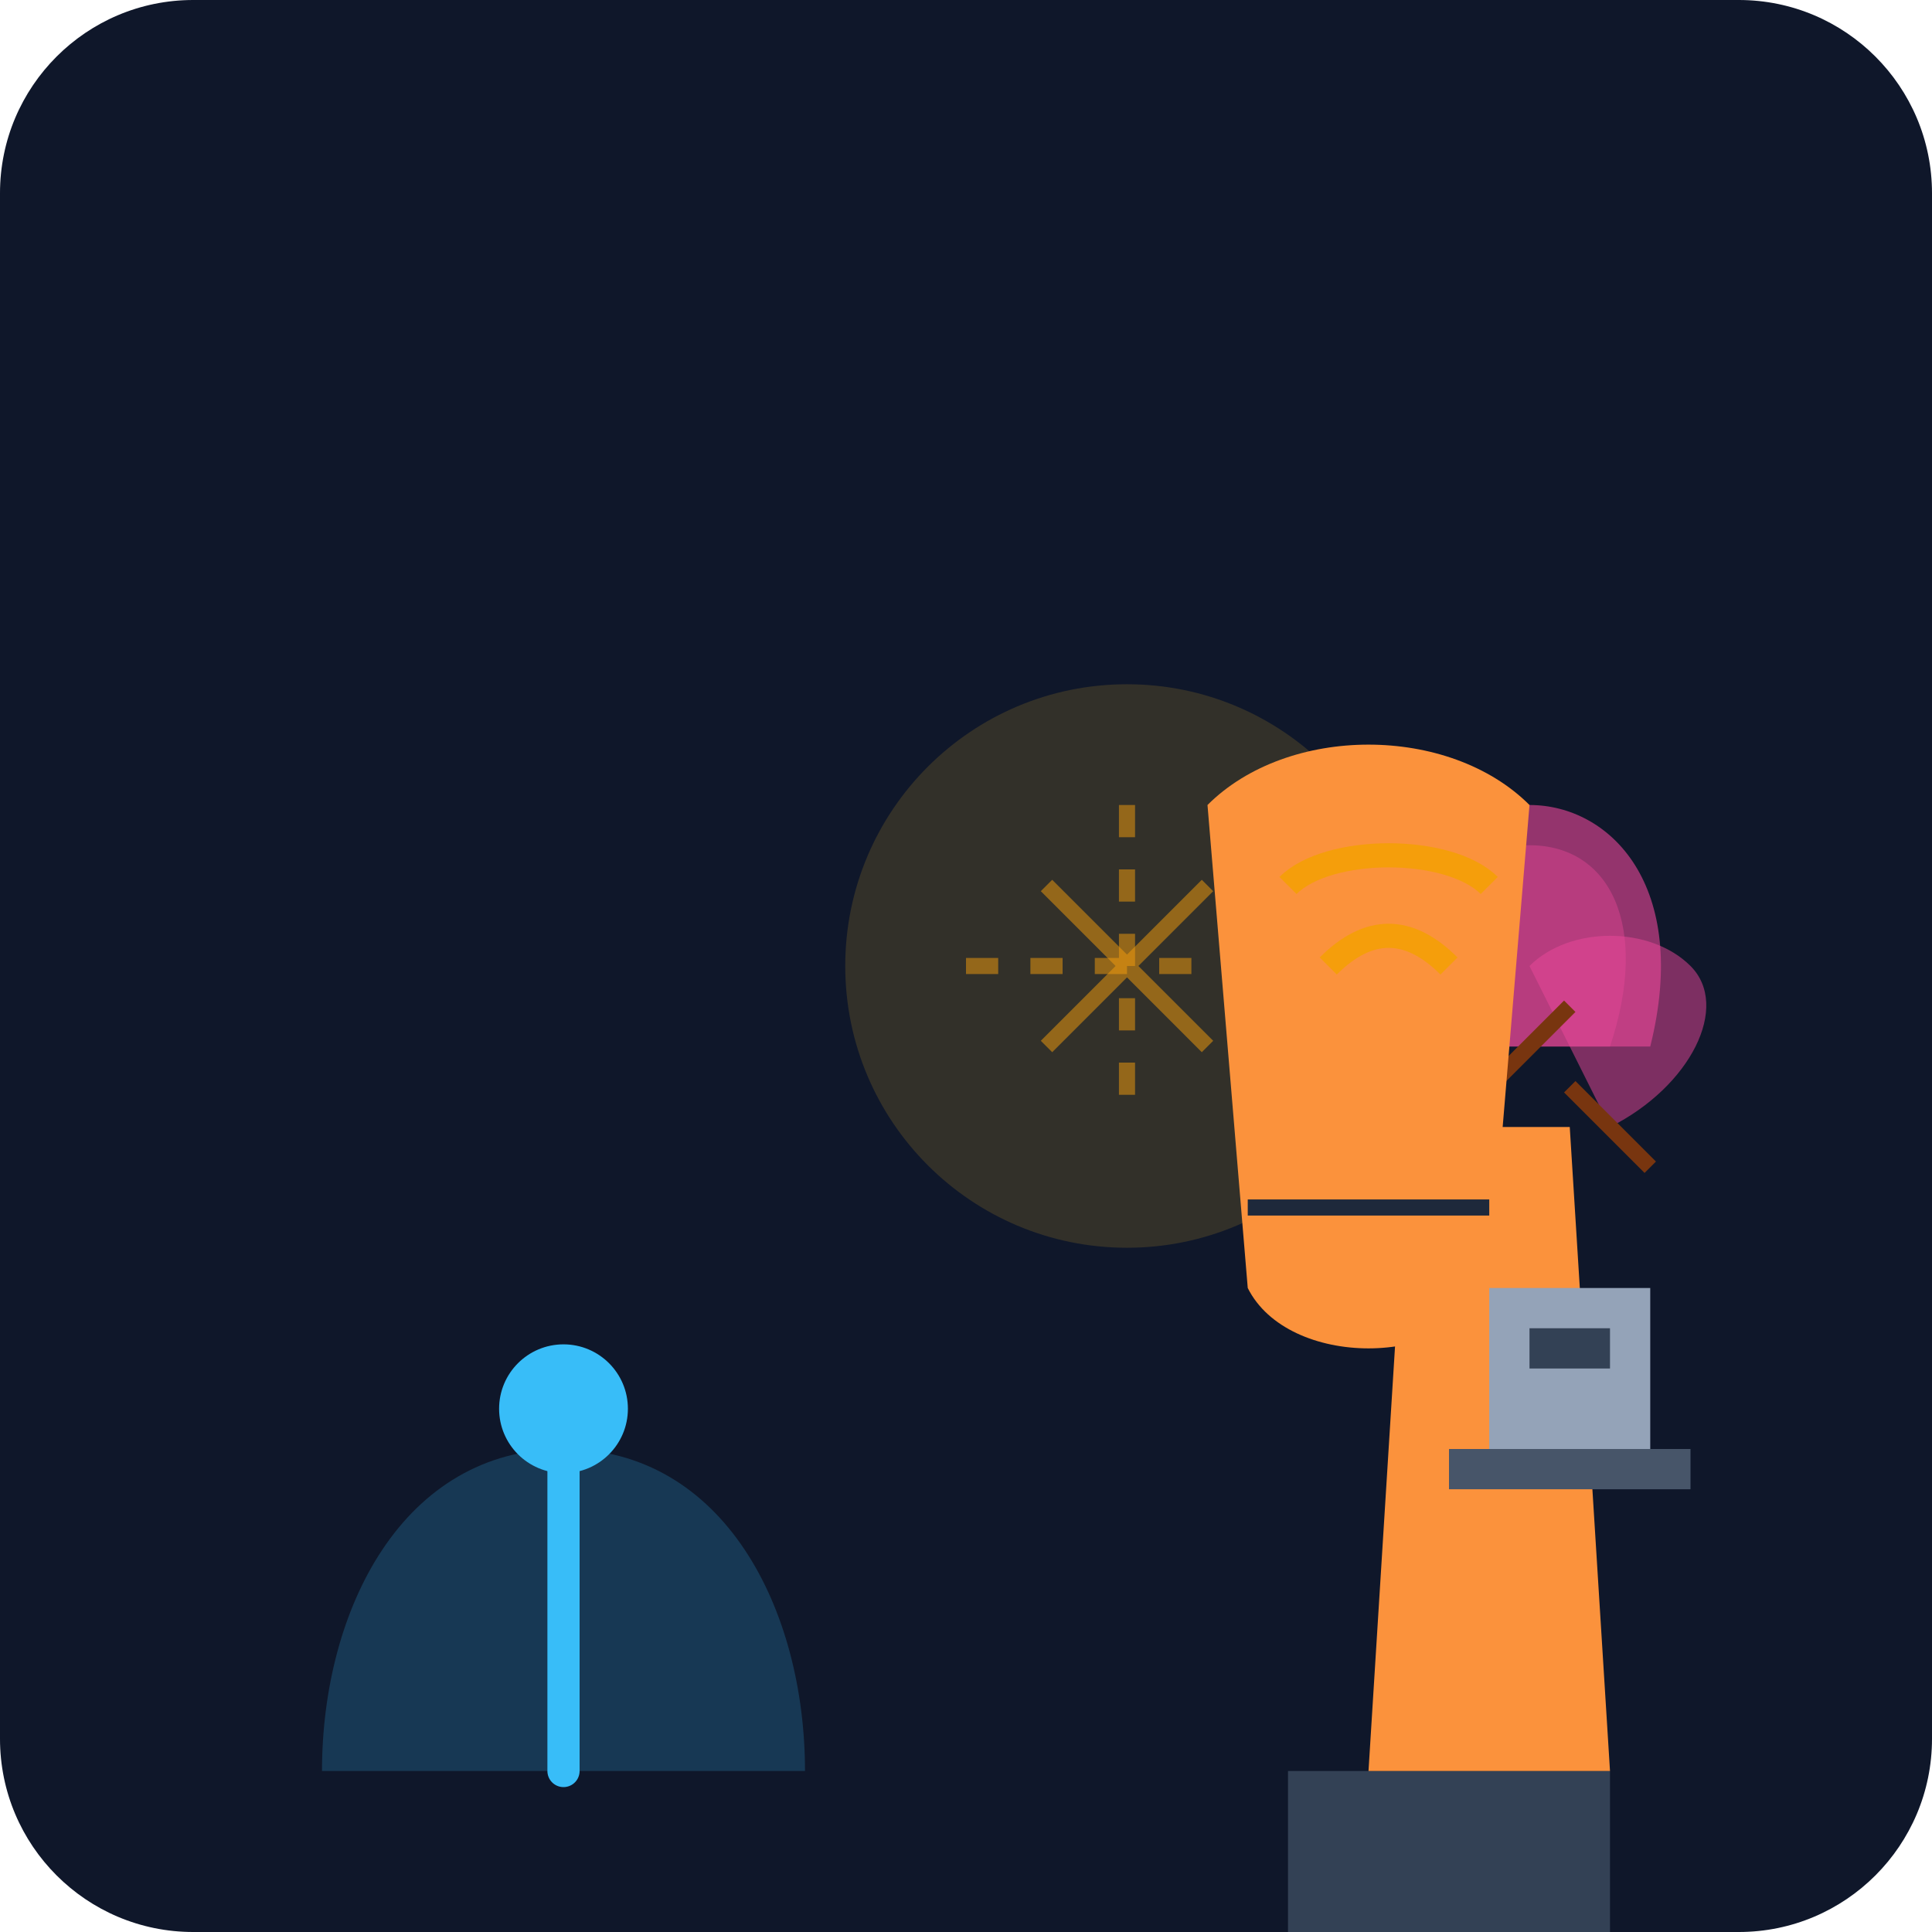
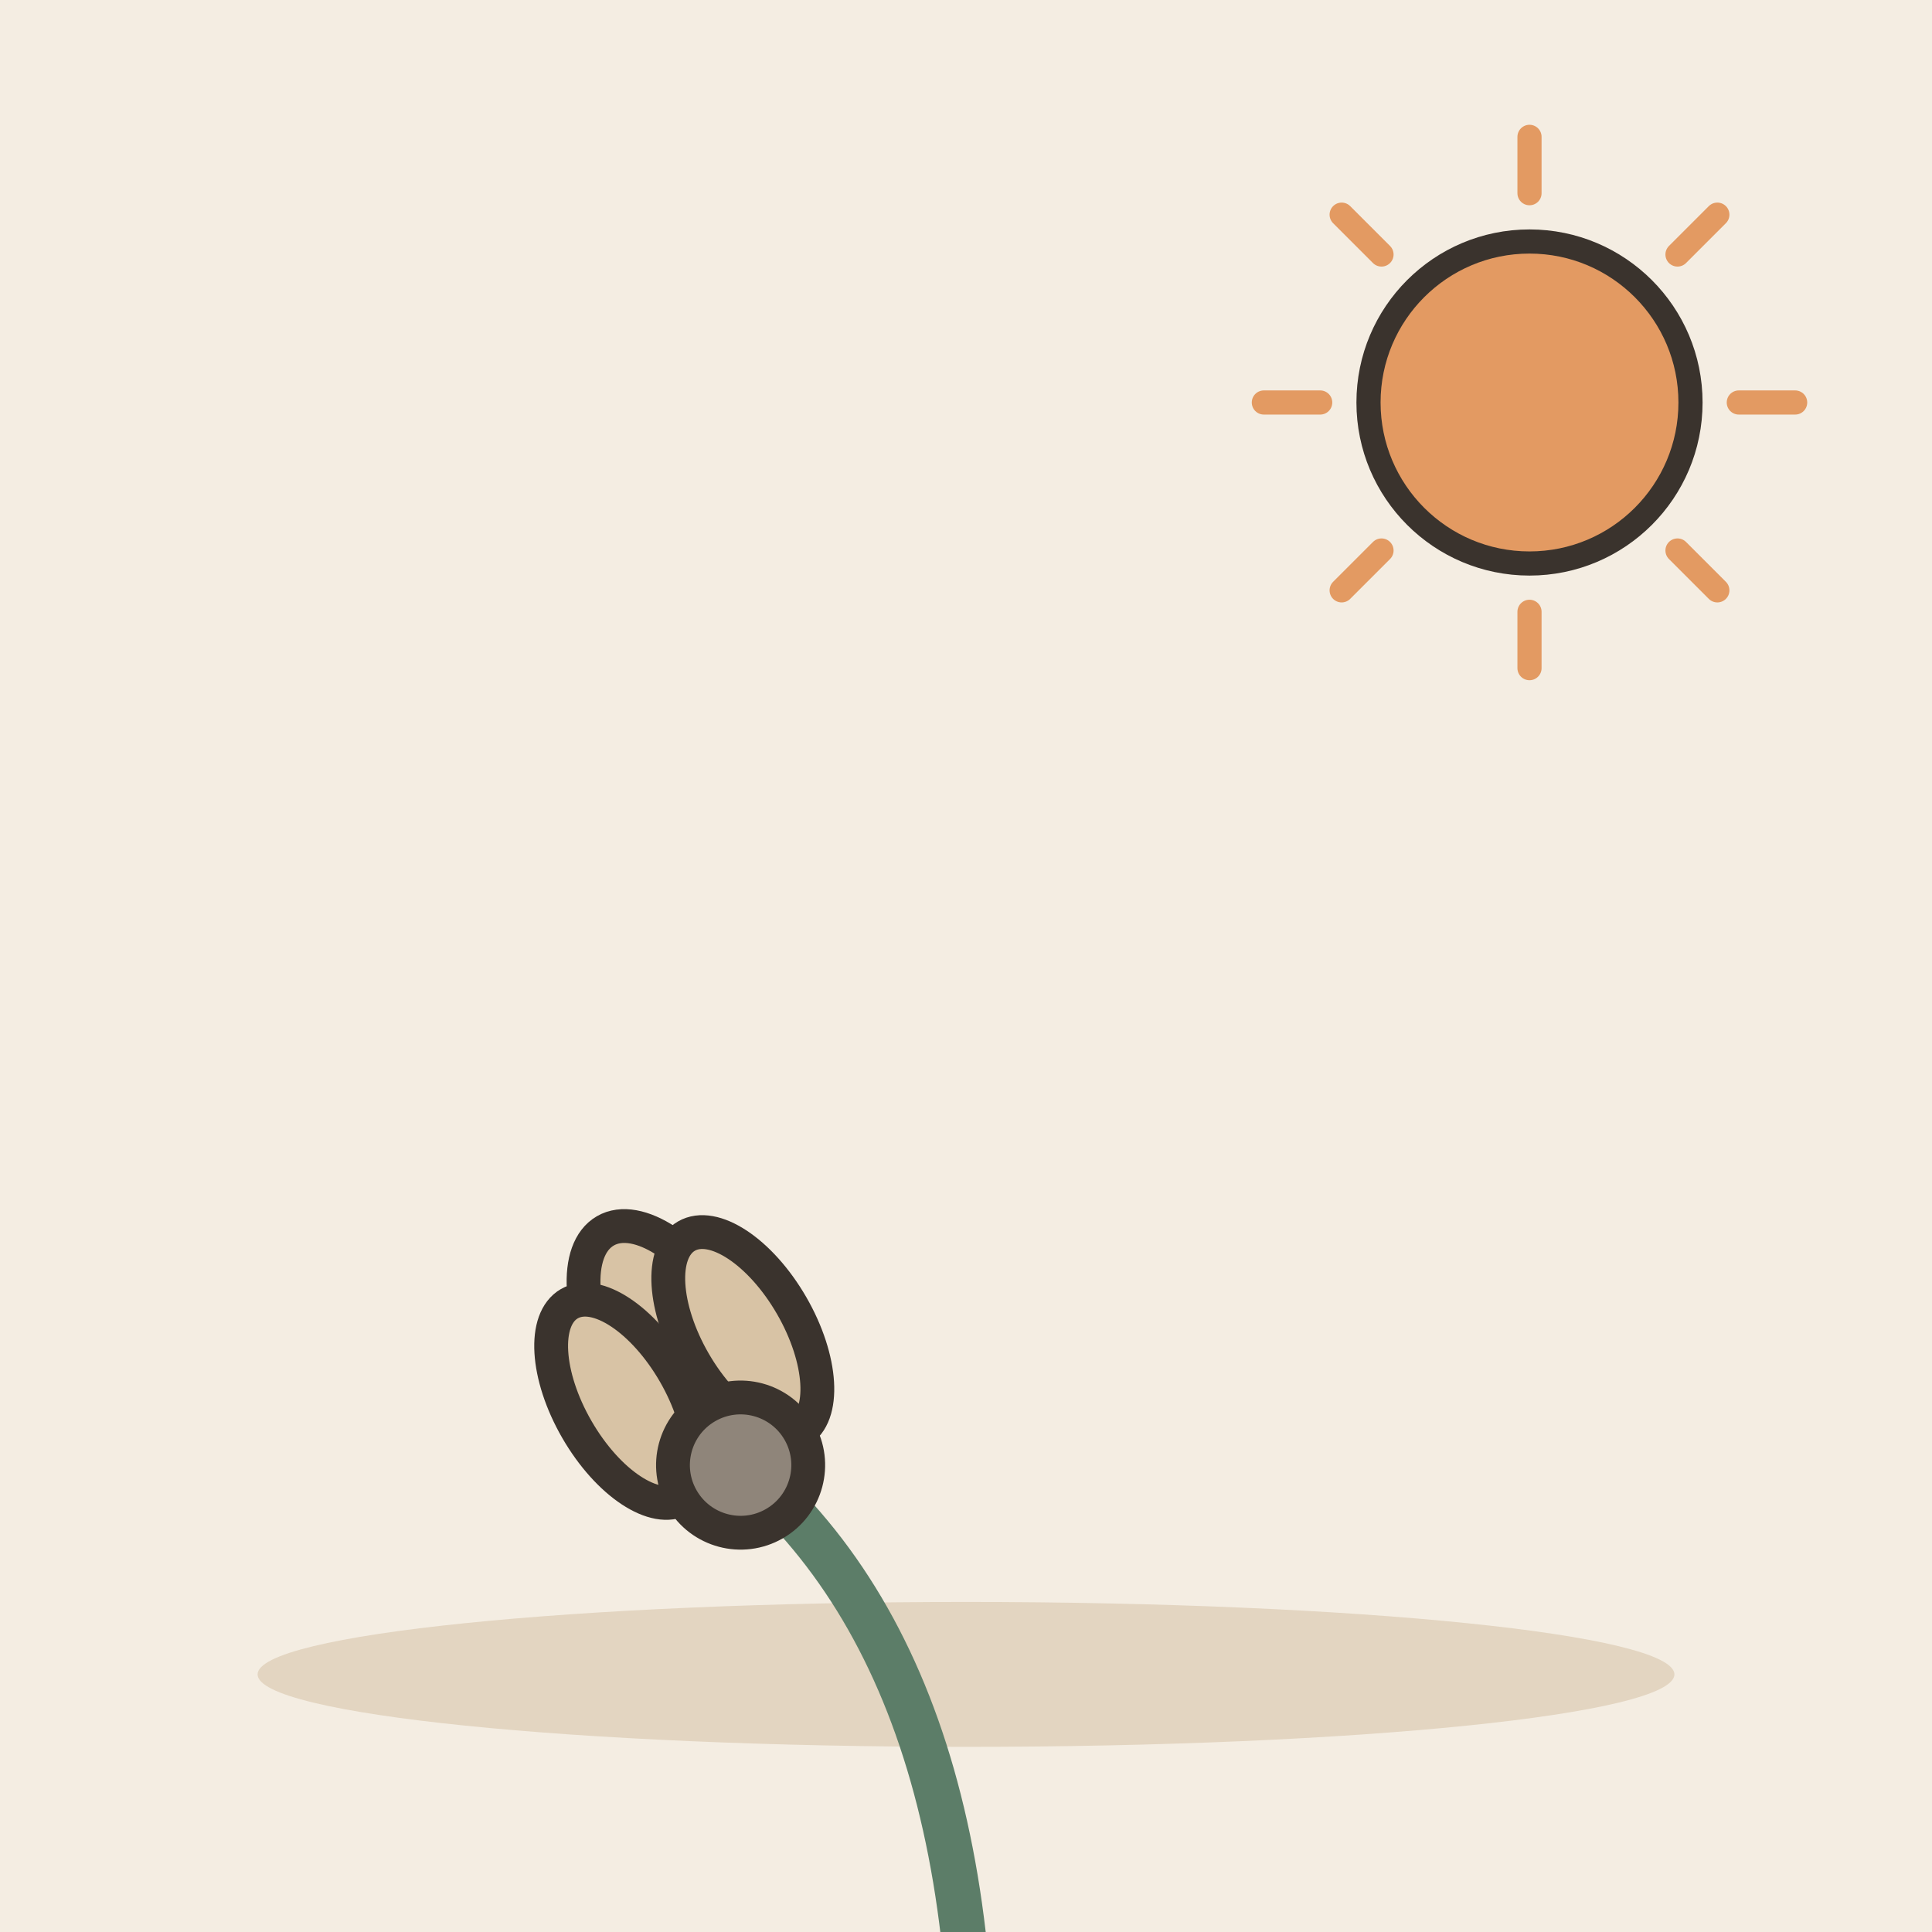
- <svg xmlns="http://www.w3.org/2000/svg" viewBox="0 0 240 240">
-   <defs>
-     <linearGradient id="bgGrad" x1="0" y1="0" x2="0" y2="240">
-       <stop offset="0%" stop-color="#0f172a" />
-       <stop offset="100%" stop-color="#1e293b" />
-     </linearGradient>
-   </defs>
-   <rect width="240" height="240" rx="24" fill="url(#bgGrad)" />
-   <g transform="translate(40, 60)">
-     <path d="M120 160h40v20h-40z" fill="#334155" />
-     <path d="M130 160l5-80h20l5 80z" fill="#fb923c" />
-     <path d="M135 70c-5-20 5-30 15-30s20 10 15 30" fill="#ec4899" opacity="0.6" />
-     <path d="M140 70c-5-15 0-25 10-25s15 10 10 25" fill="#ec4899" opacity="0.4" />
-     <path d="M130 80c-10-5-15-15-10-20s15-5 20 0" fill="#ec4899" opacity="0.5" />
-     <path d="M160 80c10-5 15-15 10-20s-15-5-20 0" fill="#ec4899" opacity="0.5" />
-     <path d="M135 75l-10-10M145 75l10-10M155 75l10 10" stroke="#78350f" stroke-width="2" fill="none" />
+ <svg xmlns="http://www.w3.org/2000/svg" viewBox="0 0 240 240" data-style="editorial">
+   <rect width="240" height="240" fill="#F4EDE2" />
+   <ellipse cx="120" cy="208" rx="88" ry="9" fill="#E3D5C1" />
+   <g transform="translate(120 196) scale(1.4 1.4)">
+     <path d="M0 60Q4 10 -20 -10" fill="none" stroke="#5C7D68" stroke-width="4" stroke-linecap="round" stroke-linejoin="round" />
+     <g transform="translate(-20 -10) rotate(150)">
+       <ellipse cx="0" cy="12" rx="6" ry="12" fill="#D8C3A5" stroke="#3A332D" stroke-width="3" stroke-linecap="round" stroke-linejoin="round" />
+       <ellipse cx="-6" cy="10" rx="5" ry="10" fill="#D8C3A5" stroke="#3A332D" stroke-width="3" stroke-linecap="round" stroke-linejoin="round" />
+       <ellipse cx="6" cy="10" rx="5" ry="10" fill="#D8C3A5" stroke="#3A332D" stroke-width="3" stroke-linecap="round" stroke-linejoin="round" />
+       <circle cx="0" cy="0" r="6" fill="#8F857A" stroke="#3A332D" stroke-width="3" stroke-linecap="round" stroke-linejoin="round" />
+     </g>
+     <g transform="translate(-30 50) rotate(120) scale(0.3 0.3)">
+       <path d="M0 30Q-30 0 0 -34Q30 0 0 30Z" fill="#D8C3A5" stroke="#3A332D" stroke-width="3" stroke-linecap="round" stroke-linejoin="round" />
+       <path d="M0 30L0 -26" stroke="#5C7D68" stroke-width="2.5" stroke-linecap="round" fill="none" />
+     </g>
+     <g transform="translate(20 60) rotate(200) scale(0.3 0.3)">
+       <path d="M0 30Q-30 0 0 -34Q30 0 0 30Z" fill="#D8C3A5" stroke="#3A332D" stroke-width="3" stroke-linecap="round" stroke-linejoin="round" />
+       <path d="M0 30L0 -26" stroke="#5C7D68" stroke-width="2.5" stroke-linecap="round" fill="none" />
+     </g>
  </g>
-   <g transform="translate(100, 80)">
-     <circle cx="40" cy="40" r="35" fill="#fbbf24" opacity="0.15" />
-     <path d="M40 20v40M20 40h40" stroke="#f59e0b" stroke-width="2" stroke-dasharray="4 4" opacity="0.5" />
-     <path d="M30 30l20 20M50 30l-20 20" stroke="#f59e0b" stroke-width="2" opacity="0.5" />
-   </g>
-   <g transform="translate(20, 120)">
-     <path d="M20 100c0-20 10-40 30-40s30 20 30 40" fill="#38bdf8" opacity="0.2" />
-     <path d="M50 60v40" stroke="#38bdf8" stroke-width="4" stroke-linecap="round" />
-     <circle cx="50" cy="55" r="8" fill="#38bdf8" />
-   </g>
-   <g transform="translate(150, 100)">
-     <path d="M0 0c10-10 30-10 40 0l-5 60c-5 10-25 10-30 0z" fill="#fb923c" />
-     <path d="M10 10c5-5 20-5 25 0" stroke="#f59e0b" stroke-width="3" fill="none" />
-     <path d="M15 20c5-5 10-5 15 0" stroke="#f59e0b" stroke-width="3" fill="none" />
-     <path d="M5 50h30" stroke="#1e293b" stroke-width="2" />
-   </g>
-   <path d="M180 180h30v5h-30z" fill="#475569" />
-   <path d="M185 180v-20h20v20" fill="#94a3b8" />
-   <path d="M190 165h10v5h-10z" fill="#334155" />
+   <path d="M216 50L223 50" stroke="#E39A62" stroke-width="3" stroke-linecap="round" fill="none" />
+   <path d="M208.385 68.385L213.335 73.335" stroke="#E39A62" stroke-width="3" stroke-linecap="round" fill="none" />
+   <path d="M190 76L190 83" stroke="#E39A62" stroke-width="3" stroke-linecap="round" fill="none" />
+   <path d="M171.615 68.385L166.665 73.335" stroke="#E39A62" stroke-width="3" stroke-linecap="round" fill="none" />
+   <path d="M164 50L157 50" stroke="#E39A62" stroke-width="3" stroke-linecap="round" fill="none" />
+   <path d="M171.615 31.615L166.665 26.666" stroke="#E39A62" stroke-width="3" stroke-linecap="round" fill="none" />
+   <path d="M190 24L190 17" stroke="#E39A62" stroke-width="3" stroke-linecap="round" fill="none" />
+   <path d="M208.385 31.615L213.335 26.666" stroke="#E39A62" stroke-width="3" stroke-linecap="round" fill="none" />
+   <circle cx="190" cy="50" r="20" fill="#E39A62" stroke="#3A332D" stroke-width="3" stroke-linecap="round" stroke-linejoin="round" />
</svg>
